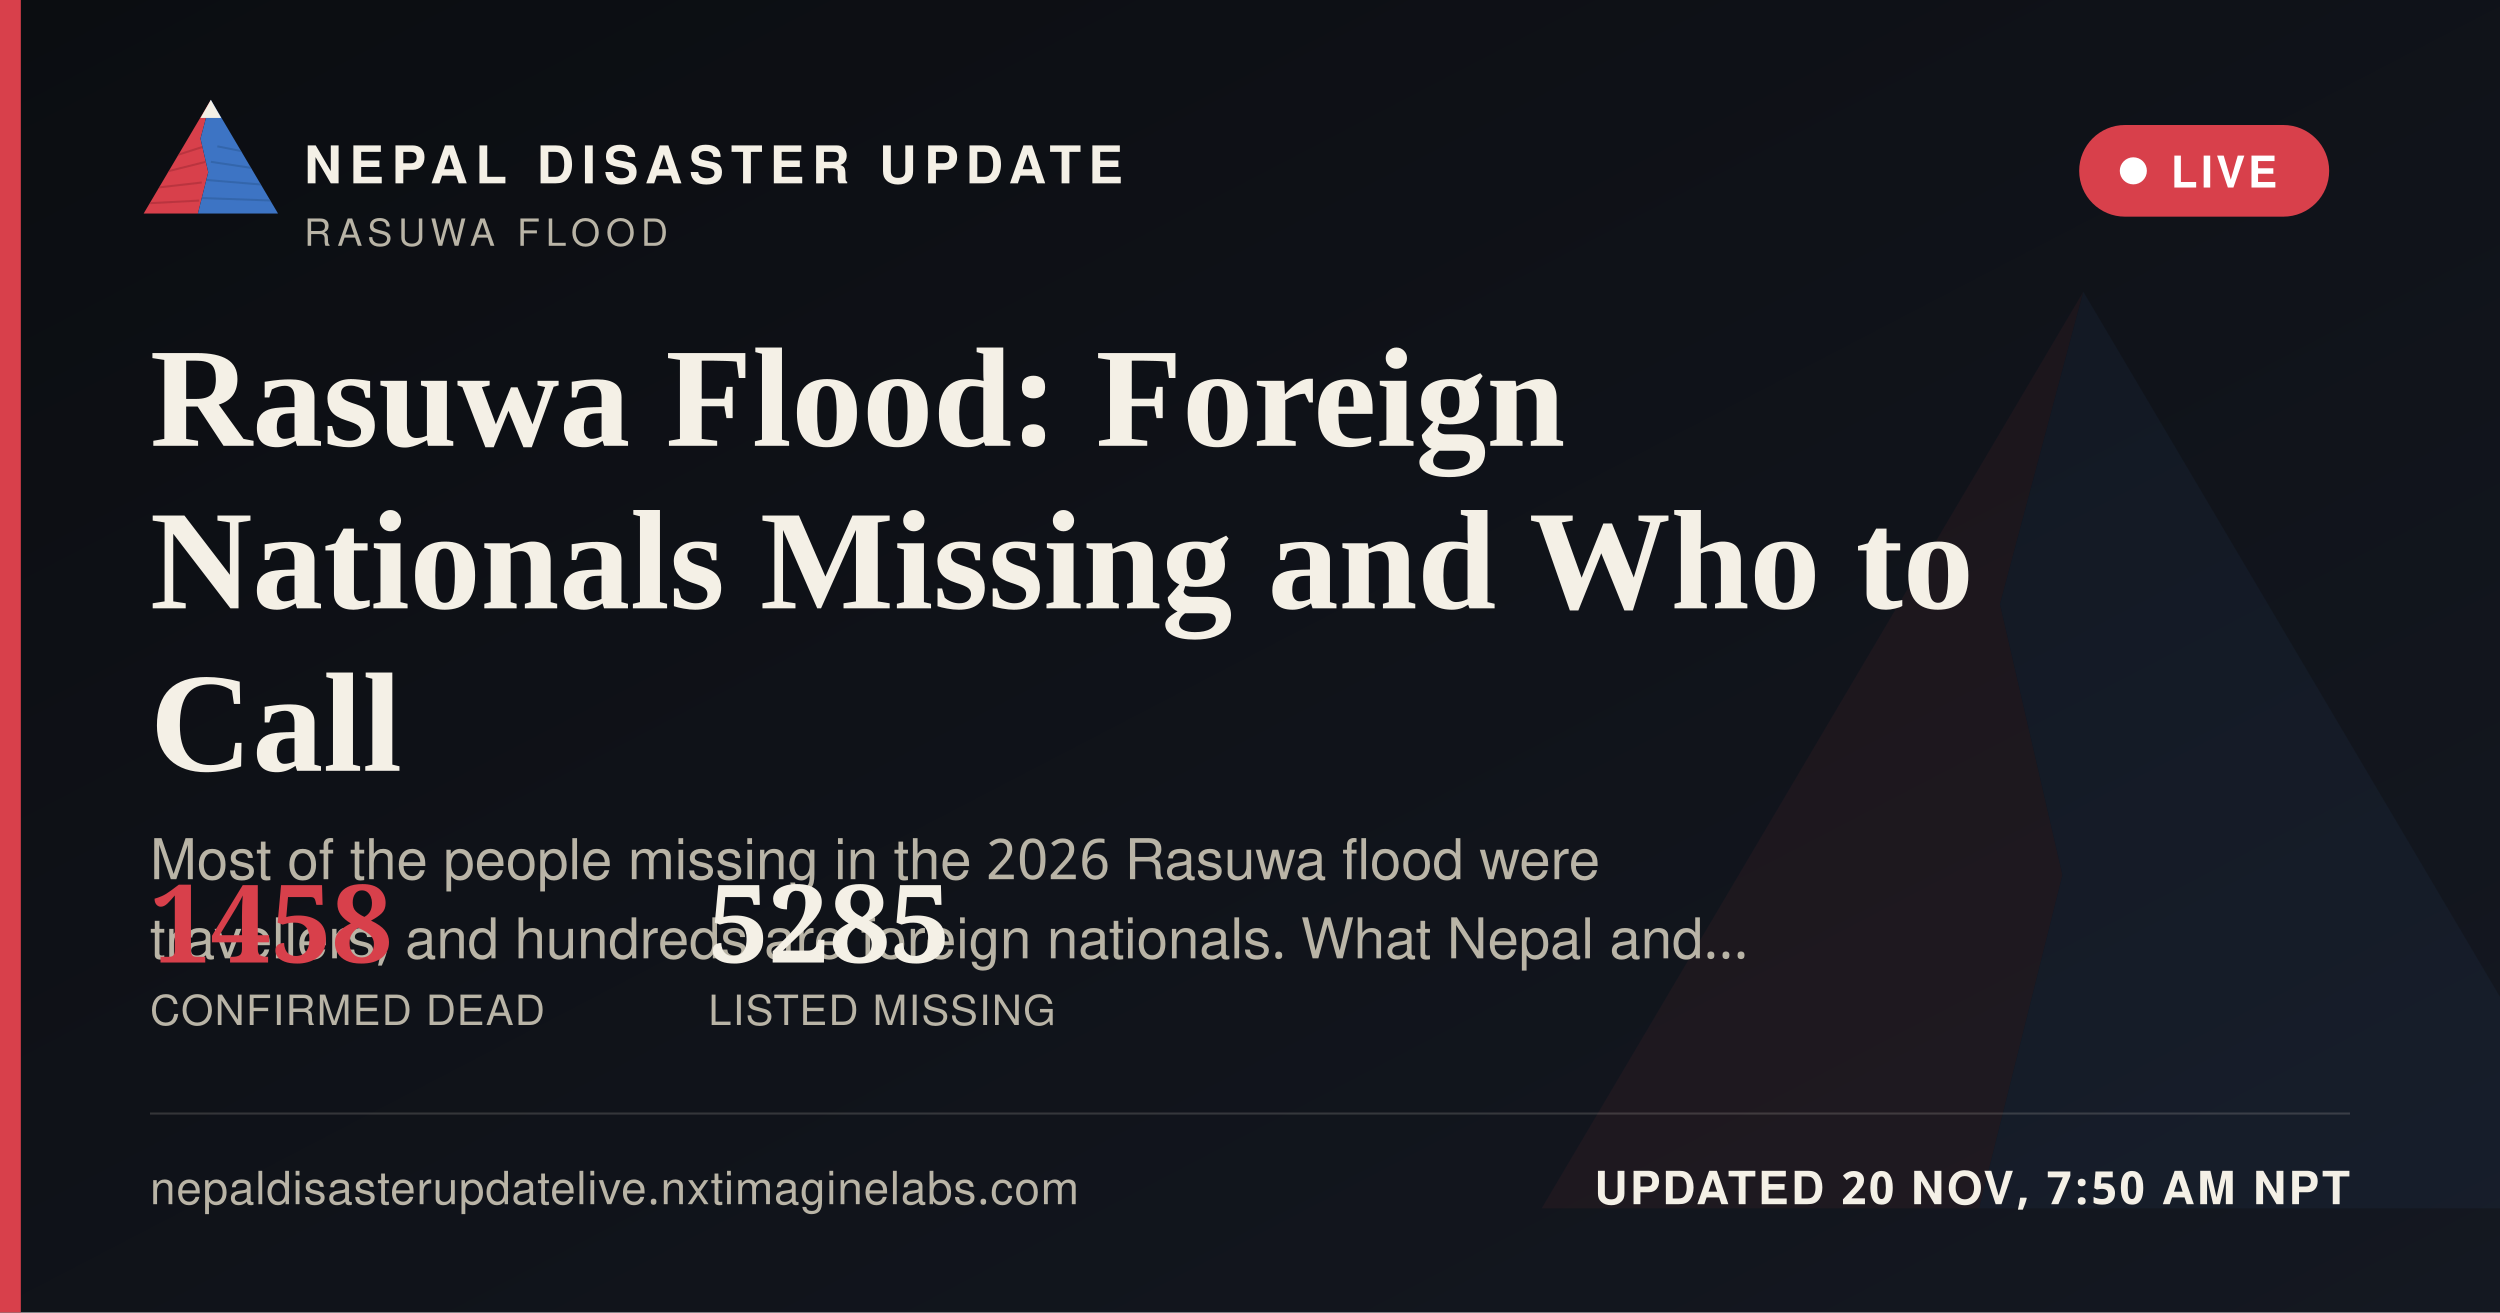
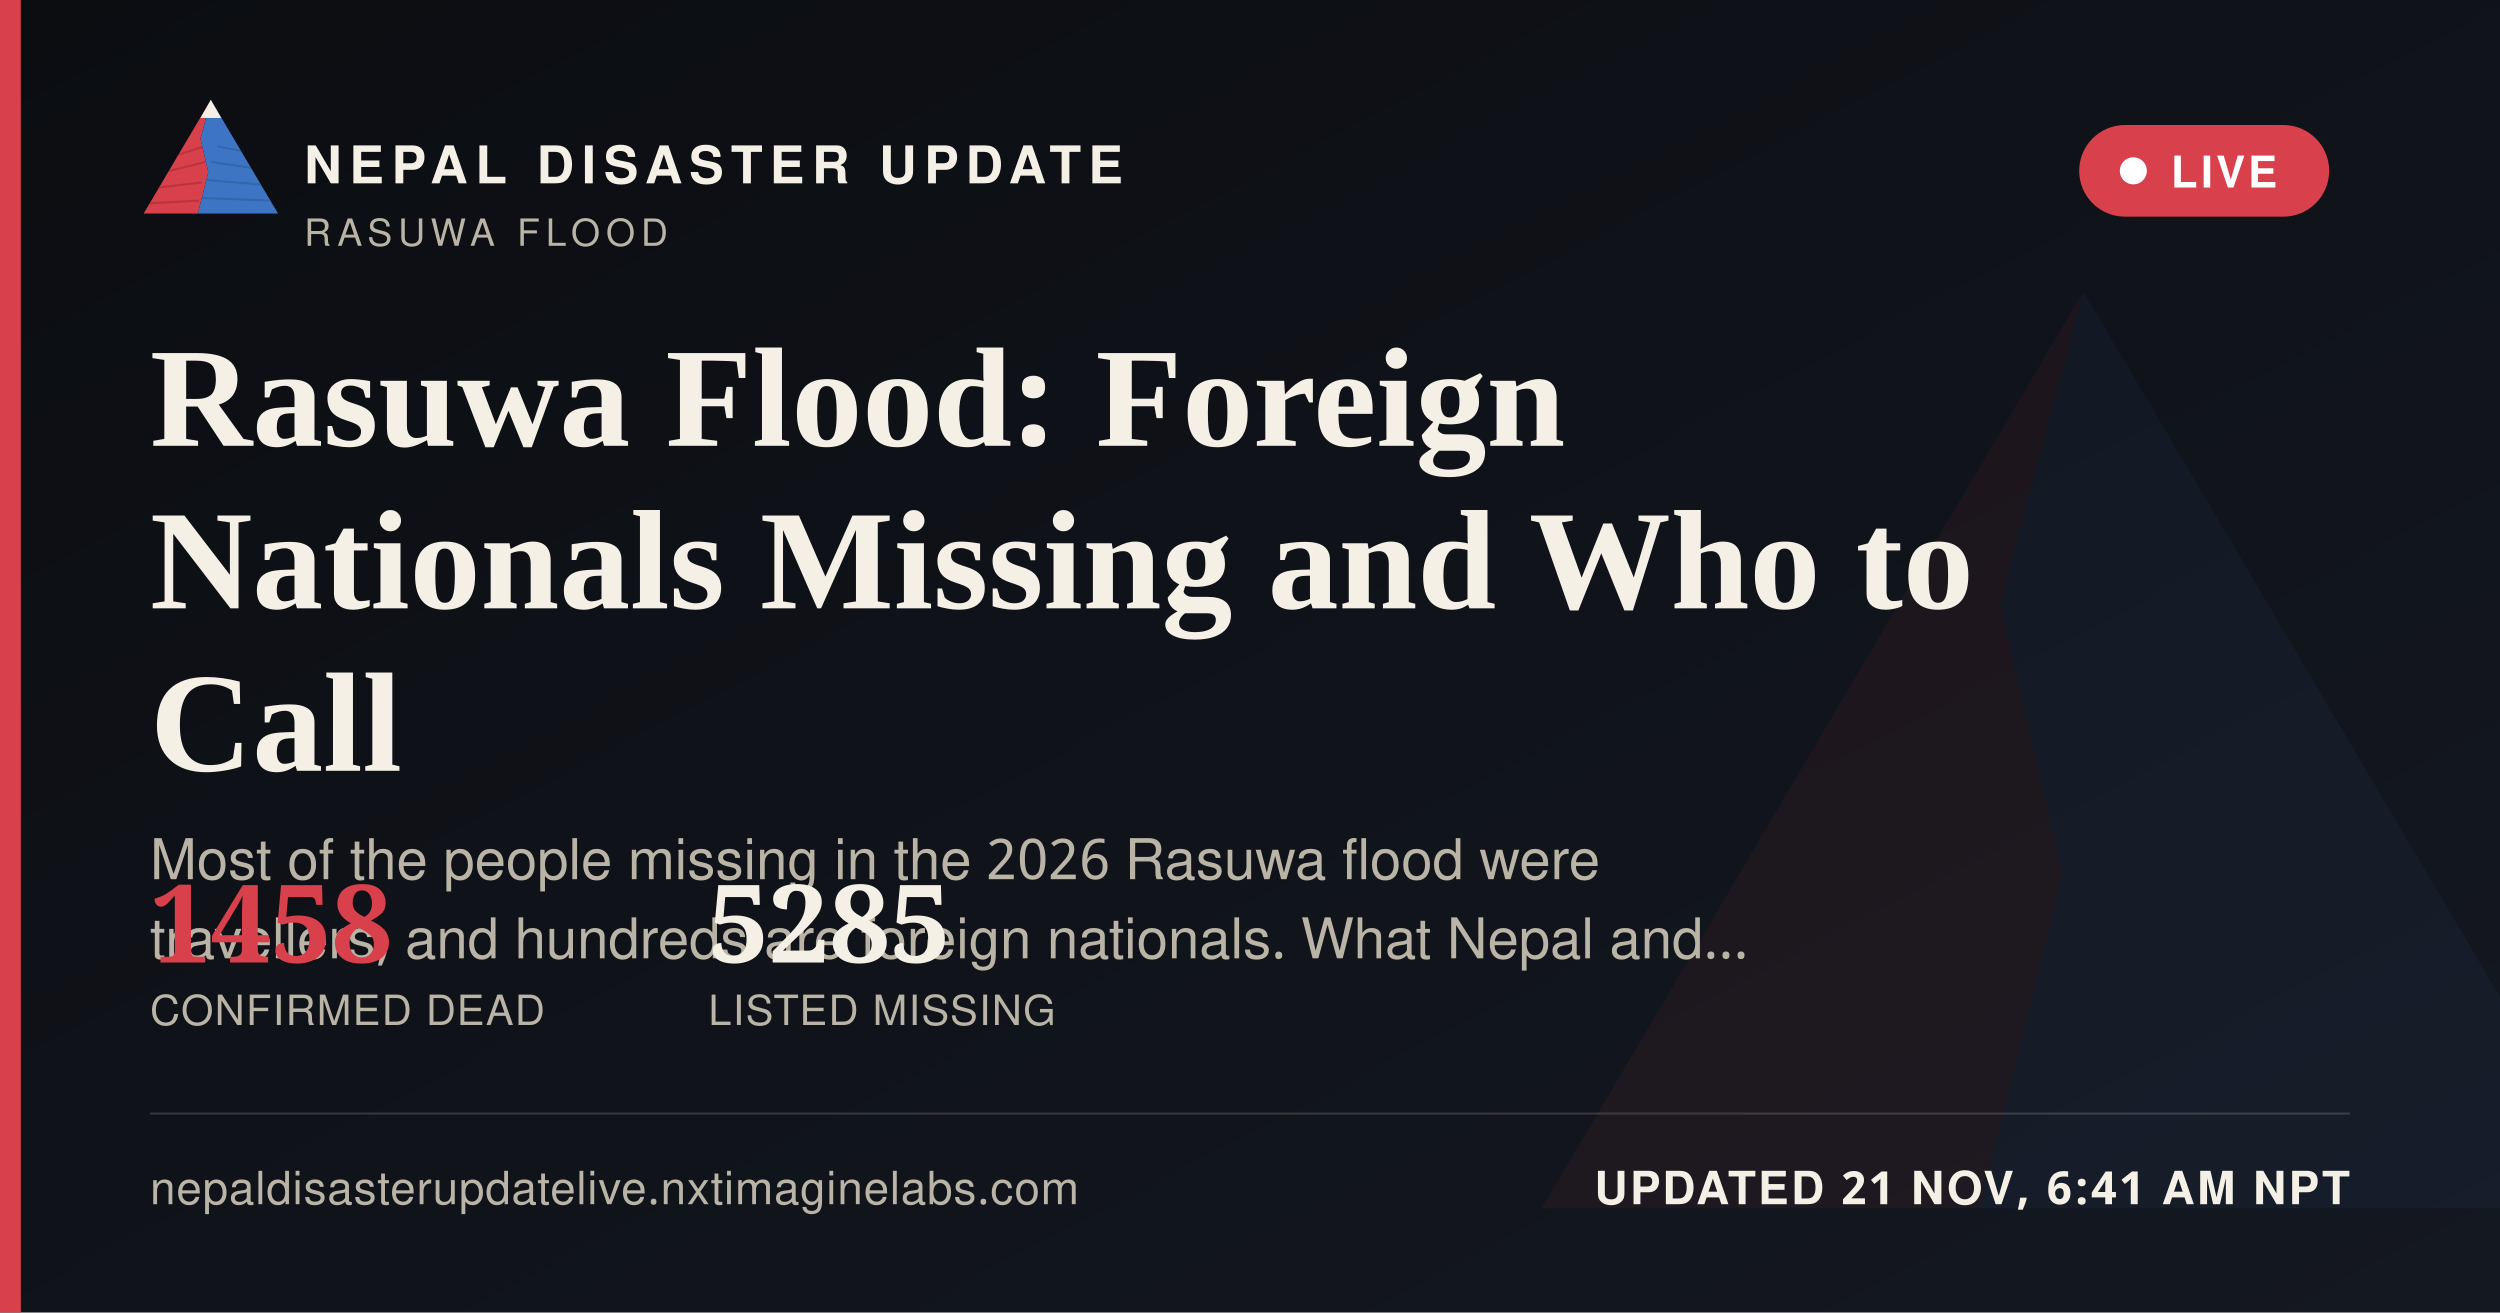
<svg xmlns="http://www.w3.org/2000/svg" width="1200" height="630" viewBox="0 0 1200 630">
  <defs>
    <linearGradient id="ogbg" x1="0" y1="0" x2="1" y2="1">
      <stop offset="0" stop-color="#0B0D11" />
      <stop offset="1" stop-color="#141821" />
    </linearGradient>
  </defs>
  <rect width="1200" height="630" fill="url(#ogbg)" />
  <g transform="translate(700,60) scale(5)" opacity="0.06">
    <polygon points="60,16 52,46 58,72 50,104 8,104" fill="#D8404B" />
    <polygon points="60,16 112,104 50,104 58,72 52,46" fill="#3D74C4" />
  </g>
  <rect x="0" y="0" width="10" height="630" fill="#D8404B" />
  <g transform="translate(64,38) scale(0.62)">
    <g>
      <defs>
        <clipPath id="ogLc">
          <polygon points="60,16 52,46 58,72 50,104 8,104" />
        </clipPath>
        <clipPath id="ogRc">
          <polygon points="60,16 112,104 50,104 58,72 52,46" />
        </clipPath>
      </defs>
      <polygon points="60,16 52,46 58,72 50,104 8,104" fill="#D8404B" />
      <g clip-path="url(#ogLc)" stroke="#A32A34" stroke-width="1.6" fill="none" opacity="0.55">
        <path d="M30,60 L55,52" />
        <path d="M24,72 L56,64" />
        <path d="M18,84 L53,80" />
        <path d="M13,96 L51,94" />
      </g>
      <polygon points="60,16 112,104 50,104 58,72 52,46" fill="#3D74C4" />
      <g clip-path="url(#ogRc)" stroke="#2A5793" stroke-width="1.6" fill="none" opacity="0.5">
        <path d="M65,52 L95,58" />
        <path d="M60,64 L100,70" />
        <path d="M56,78 L104,82" />
        <path d="M52,92 L108,94" />
      </g>
      <polygon points="60,16 52,30 68,30" fill="#F4F0E6" />
    </g>
  </g>
  <text x="146" y="88" font-family="'Public Sans', 'Noto Sans Devanagari', 'Helvetica Neue', Helvetica, Arial, sans-serif" font-size="25" font-weight="800" letter-spacing="3.6" fill="#F4F0E6">NEPAL DISASTER UPDATE</text>
  <text x="146" y="118" font-family="'Public Sans', 'Noto Sans Devanagari', 'Helvetica Neue', Helvetica, Arial, sans-serif" font-size="18" letter-spacing="2.8" fill="#B9B4A6">RASUWA FLOOD</text>
  <g>
    <rect x="998" y="60" width="120" height="44" rx="22" fill="#D8404B" stroke="none" />
    <circle cx="1024" cy="82" r="6.5" fill="#FFFFFF" />
    <text x="1042" y="90" font-family="'Public Sans', 'Noto Sans Devanagari', 'Helvetica Neue', Helvetica, Arial, sans-serif" font-size="21" font-weight="700" letter-spacing="1.6" fill="#FFFFFF">LIVE</text>
  </g>
  <text x="72" y="214" font-family="Newsreader, 'Noto Serif Devanagari', Georgia, 'Times New Roman', serif" font-size="68" font-weight="600" fill="#F4F0E6">Rasuwa Flood: Foreign</text>
  <text x="72" y="292" font-family="Newsreader, 'Noto Serif Devanagari', Georgia, 'Times New Roman', serif" font-size="68" font-weight="600" fill="#F4F0E6">Nationals Missing and Who to</text>
  <text x="72" y="370" font-family="Newsreader, 'Noto Serif Devanagari', Georgia, 'Times New Roman', serif" font-size="68" font-weight="600" fill="#F4F0E6">Call</text>
  <text x="72" y="422" font-family="'Public Sans', 'Noto Sans Devanagari', 'Helvetica Neue', Helvetica, Arial, sans-serif" font-size="27" fill="#B9B4A6">Most of the people missing in the 2026 Rasuwa flood were</text>
  <text x="72" y="460" font-family="'Public Sans', 'Noto Sans Devanagari', 'Helvetica Neue', Helvetica, Arial, sans-serif" font-size="27" fill="#B9B4A6">travellers, and hundreds are foreign nationals. What Nepal and…</text>
  <g transform="translate(72,462)">
    <text x="0" y="0" font-family="Newsreader, 'Noto Serif Devanagari', Georgia, 'Times New Roman', serif" font-size="52" font-weight="600" fill="#D8404B">1458</text>
    <text x="0" y="30" font-family="'Public Sans', 'Noto Sans Devanagari', 'Helvetica Neue', Helvetica, Arial, sans-serif" font-size="20" letter-spacing="0.6" fill="#B9B4A6">CONFIRMED DEAD</text>
    <text x="268" y="0" font-family="Newsreader, 'Noto Serif Devanagari', Georgia, 'Times New Roman', serif" font-size="52" font-weight="600" fill="#F4F0E6">5285</text>
    <text x="268" y="30" font-family="'Public Sans', 'Noto Sans Devanagari', 'Helvetica Neue', Helvetica, Arial, sans-serif" font-size="20" letter-spacing="0.6" fill="#B9B4A6">LISTED MISSING</text>
  </g>
  <rect x="72" y="534" width="1056" height="1" fill="rgba(244,240,230,0.16)" />
  <text x="72" y="578" font-family="'Public Sans', 'Noto Sans Devanagari', 'Helvetica Neue', Helvetica, Arial, sans-serif" font-size="22" fill="#B9B4A6" letter-spacing="0.4">nepaldisasterupdatelive.nxtimaginelabs.com</text>
-   <text x="1128" y="578" text-anchor="end" font-family="'Public Sans', 'Noto Sans Devanagari', 'Helvetica Neue', Helvetica, Arial, sans-serif" font-size="22" font-weight="700" letter-spacing="1.2" fill="#F4F0E6">UPDATED 20 NOV, 7:50 AM NPT</text>
+   <text x="1128" y="578" text-anchor="end" font-family="'Public Sans', 'Noto Sans Devanagari', 'Helvetica Neue', Helvetica, Arial, sans-serif" font-size="22" font-weight="700" letter-spacing="1.2" fill="#F4F0E6">UPDATED 21 NOV, 6:41 AM NPT</text>
</svg>
